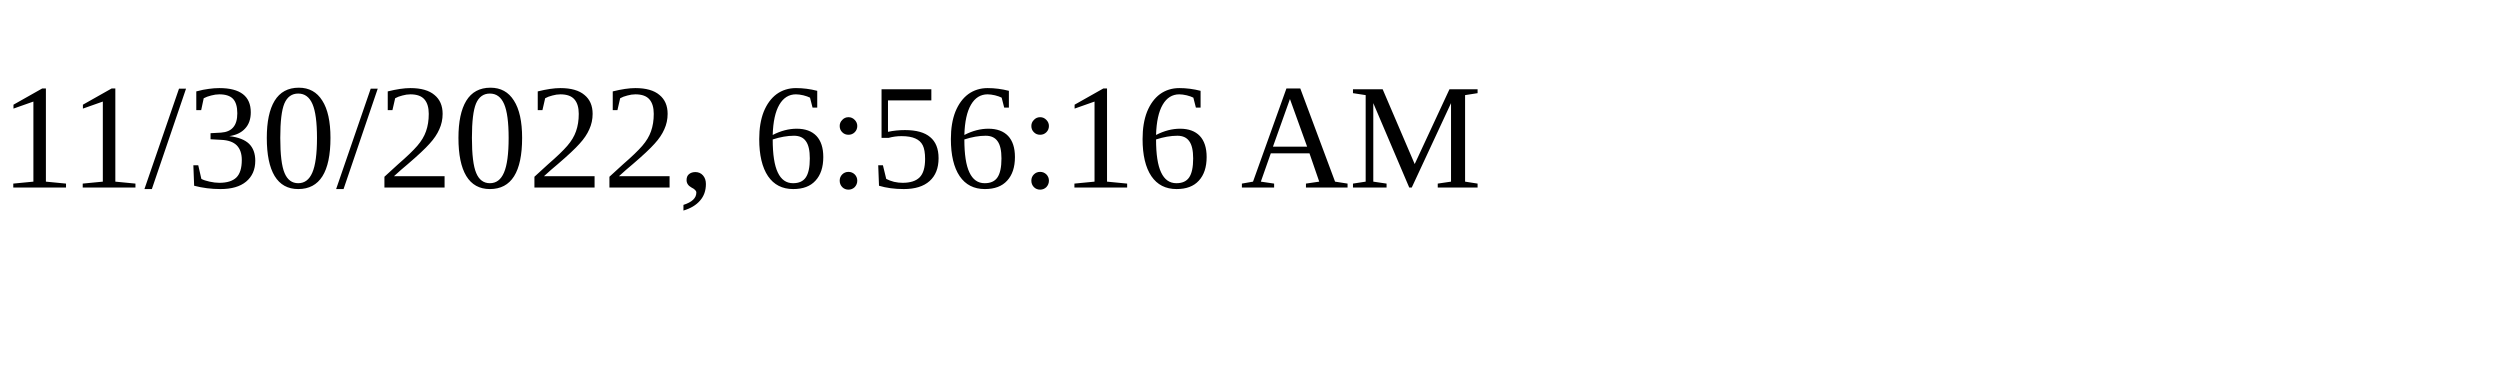
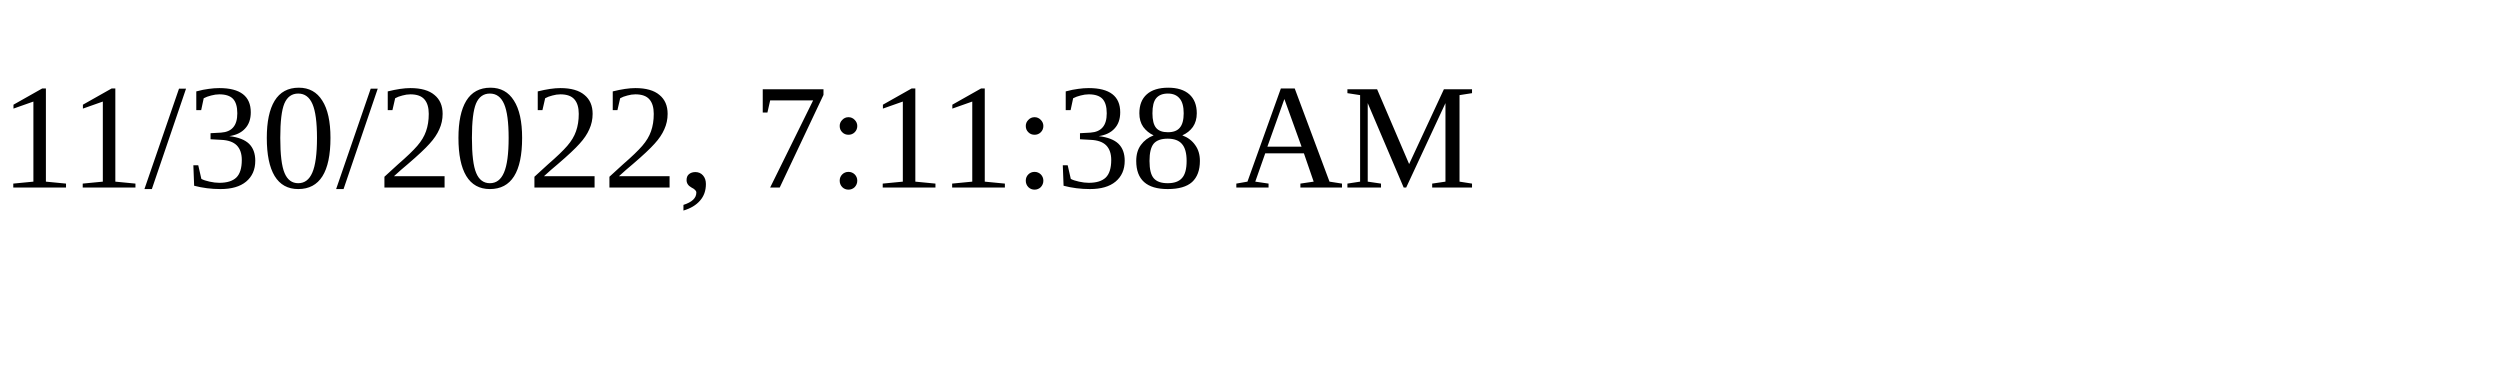
<svg xmlns="http://www.w3.org/2000/svg" height="30" width="200">
-   <text x="0" y="15">11/30/2022, 6:56:16 AM</text>
+   <text x="0" y="15">11/30/2022, 7:11:38 AM</text>
</svg>
